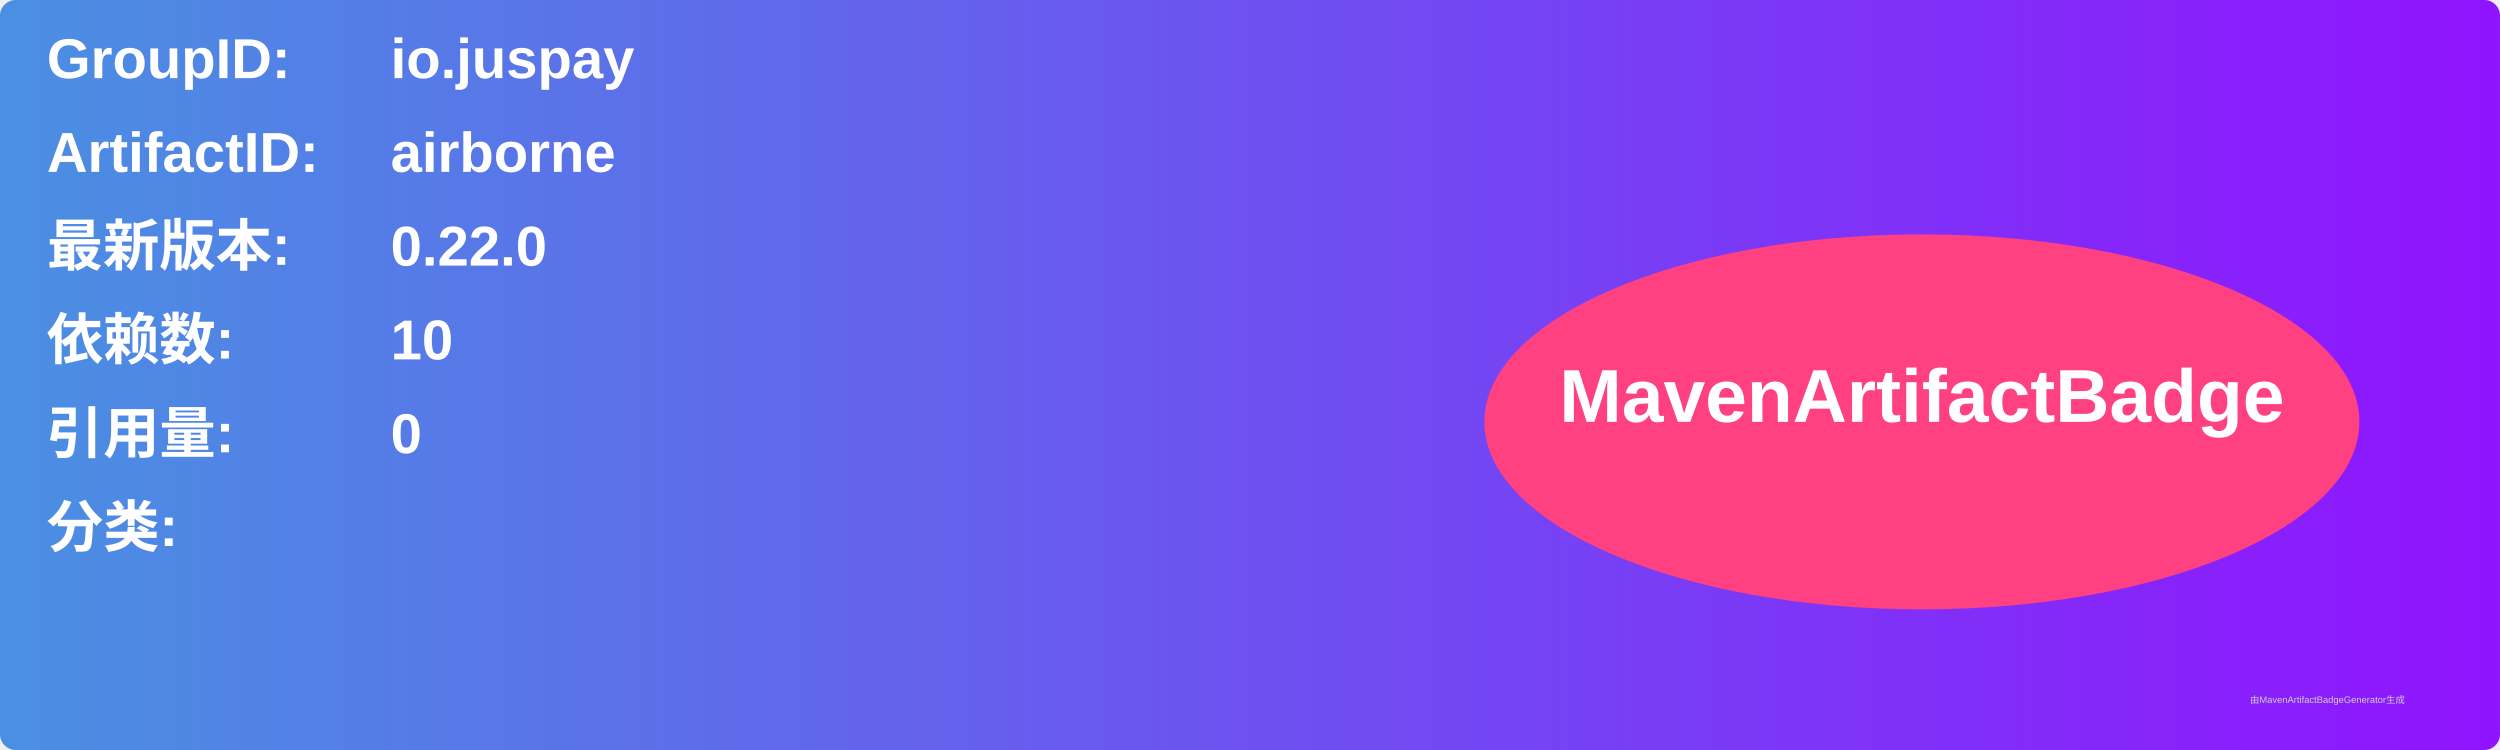
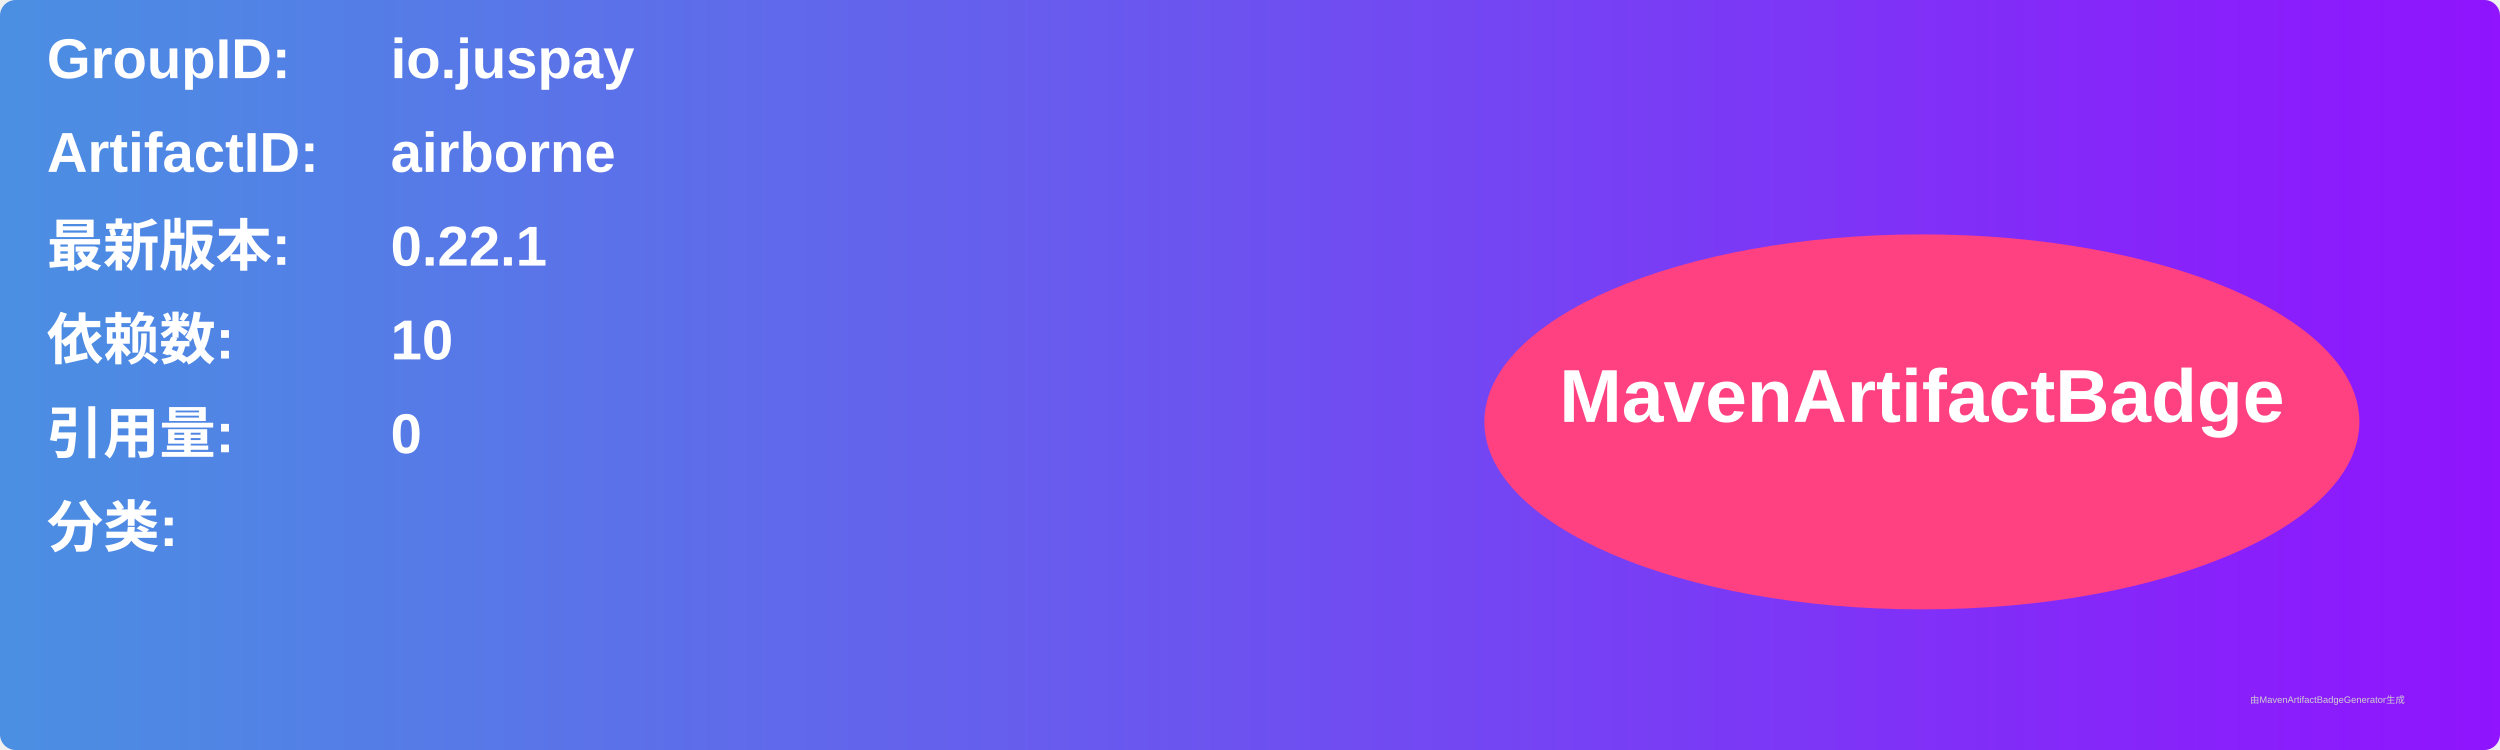
<svg xmlns="http://www.w3.org/2000/svg" width="800" height="240" viewBox="0 0 800 240">
  <linearGradient id="grad" x1="0%" y1="0%" x2="100%" y2="0%">
    <stop offset="0%" stop-color="#4a90e2" />
    <stop offset="100%" stop-color="#9013fe" />
  </linearGradient>
  <rect width="100%" height="100%" rx="5" ry="5" fill="url(#grad)" />
  <g transform="translate(15, 15)">
    <text x="0" y="10" font-family="Arial" font-size="18" fill="white" font-weight="bold" width="260">GroupID:</text>
    <text x="110" y="10" font-family="Arial" font-size="18" fill="white" font-weight="bold" width="460">io.juspay</text>
    <text x="0" y="40" font-family="Arial" font-size="18" fill="white" font-weight="bold" width="260">ArtifactID:</text>
    <text x="110" y="40" font-family="Arial" font-size="18" fill="white" font-weight="bold" width="460">airborne</text>
    <text x="0" y="70" font-family="Arial" font-size="18" fill="white" font-weight="bold">最新版本:</text>
    <text x="110" y="70" font-family="Arial" font-size="18" fill="white" font-weight="bold">
-       <tspan font-weight="bold">0.22.0</tspan>
+       <tspan font-weight="bold">0.22.1</tspan>
    </text>
    <text x="0" y="100" font-family="Arial" font-size="18" fill="white" font-weight="bold">依赖数: </text>
    <text x="110" y="100" font-family="Arial" font-size="18" fill="white">
      <tspan font-weight="bold">10</tspan>
    </text>
    <text x="0" y="130" font-family="Arial" font-size="18" fill="white" font-weight="bold">引用量: </text>
    <text x="110" y="130" font-family="Arial" font-size="18" fill="white">
      <tspan font-weight="bold">0</tspan>
    </text>
    <text x="0" y="160" font-family="Arial" font-size="18" fill="white" font-weight="bold">分类:</text>
    <text x="10" y="190" font-family="Arial" font-size="10" fill="white">
      <tspan font-weight="bold" />
    </text>
    <ellipse cx="600" cy="120" rx="140" ry="60" fill="#ff4081" />
    <text x="600" y="120" text-anchor="middle" font-family="Arial" font-size="24" fill="white" font-weight="bold">MavenArtifactBadge</text>
  </g>
  <text x="720" y="225" font-family="Arial" font-size="3" fill="#d0d0d0">由MavenArtifactBadgeGenerator生成</text>
</svg>
